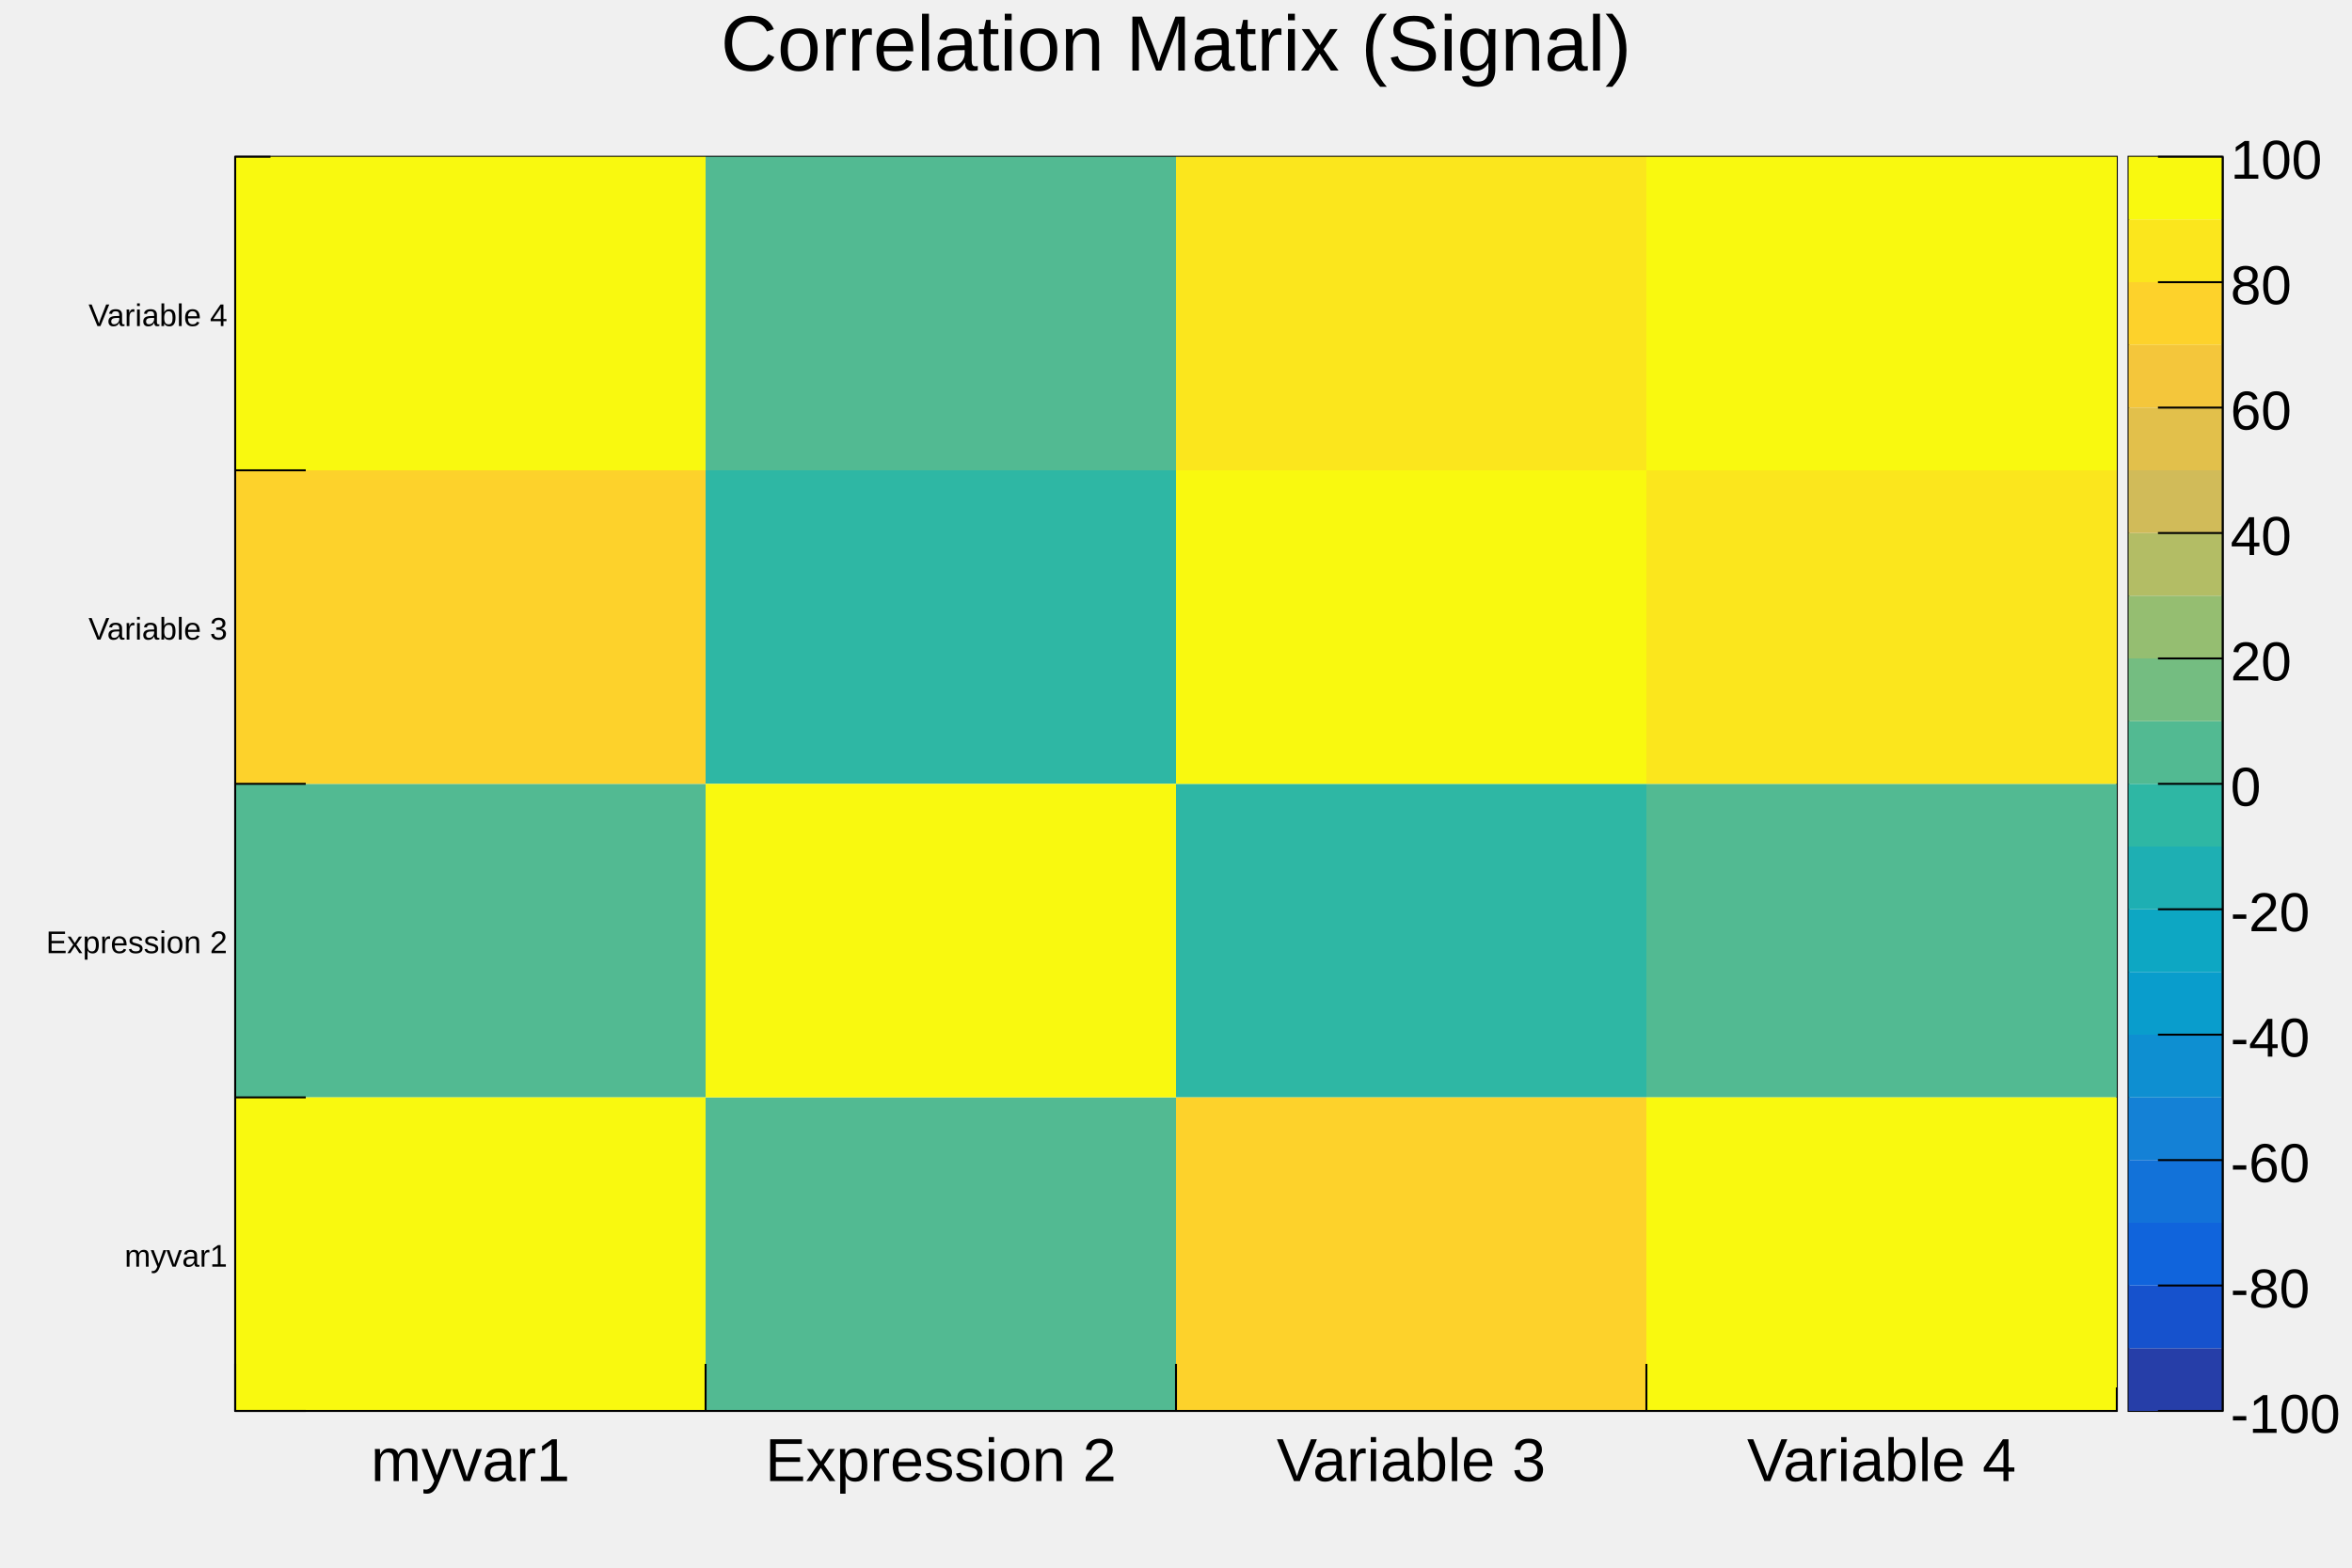
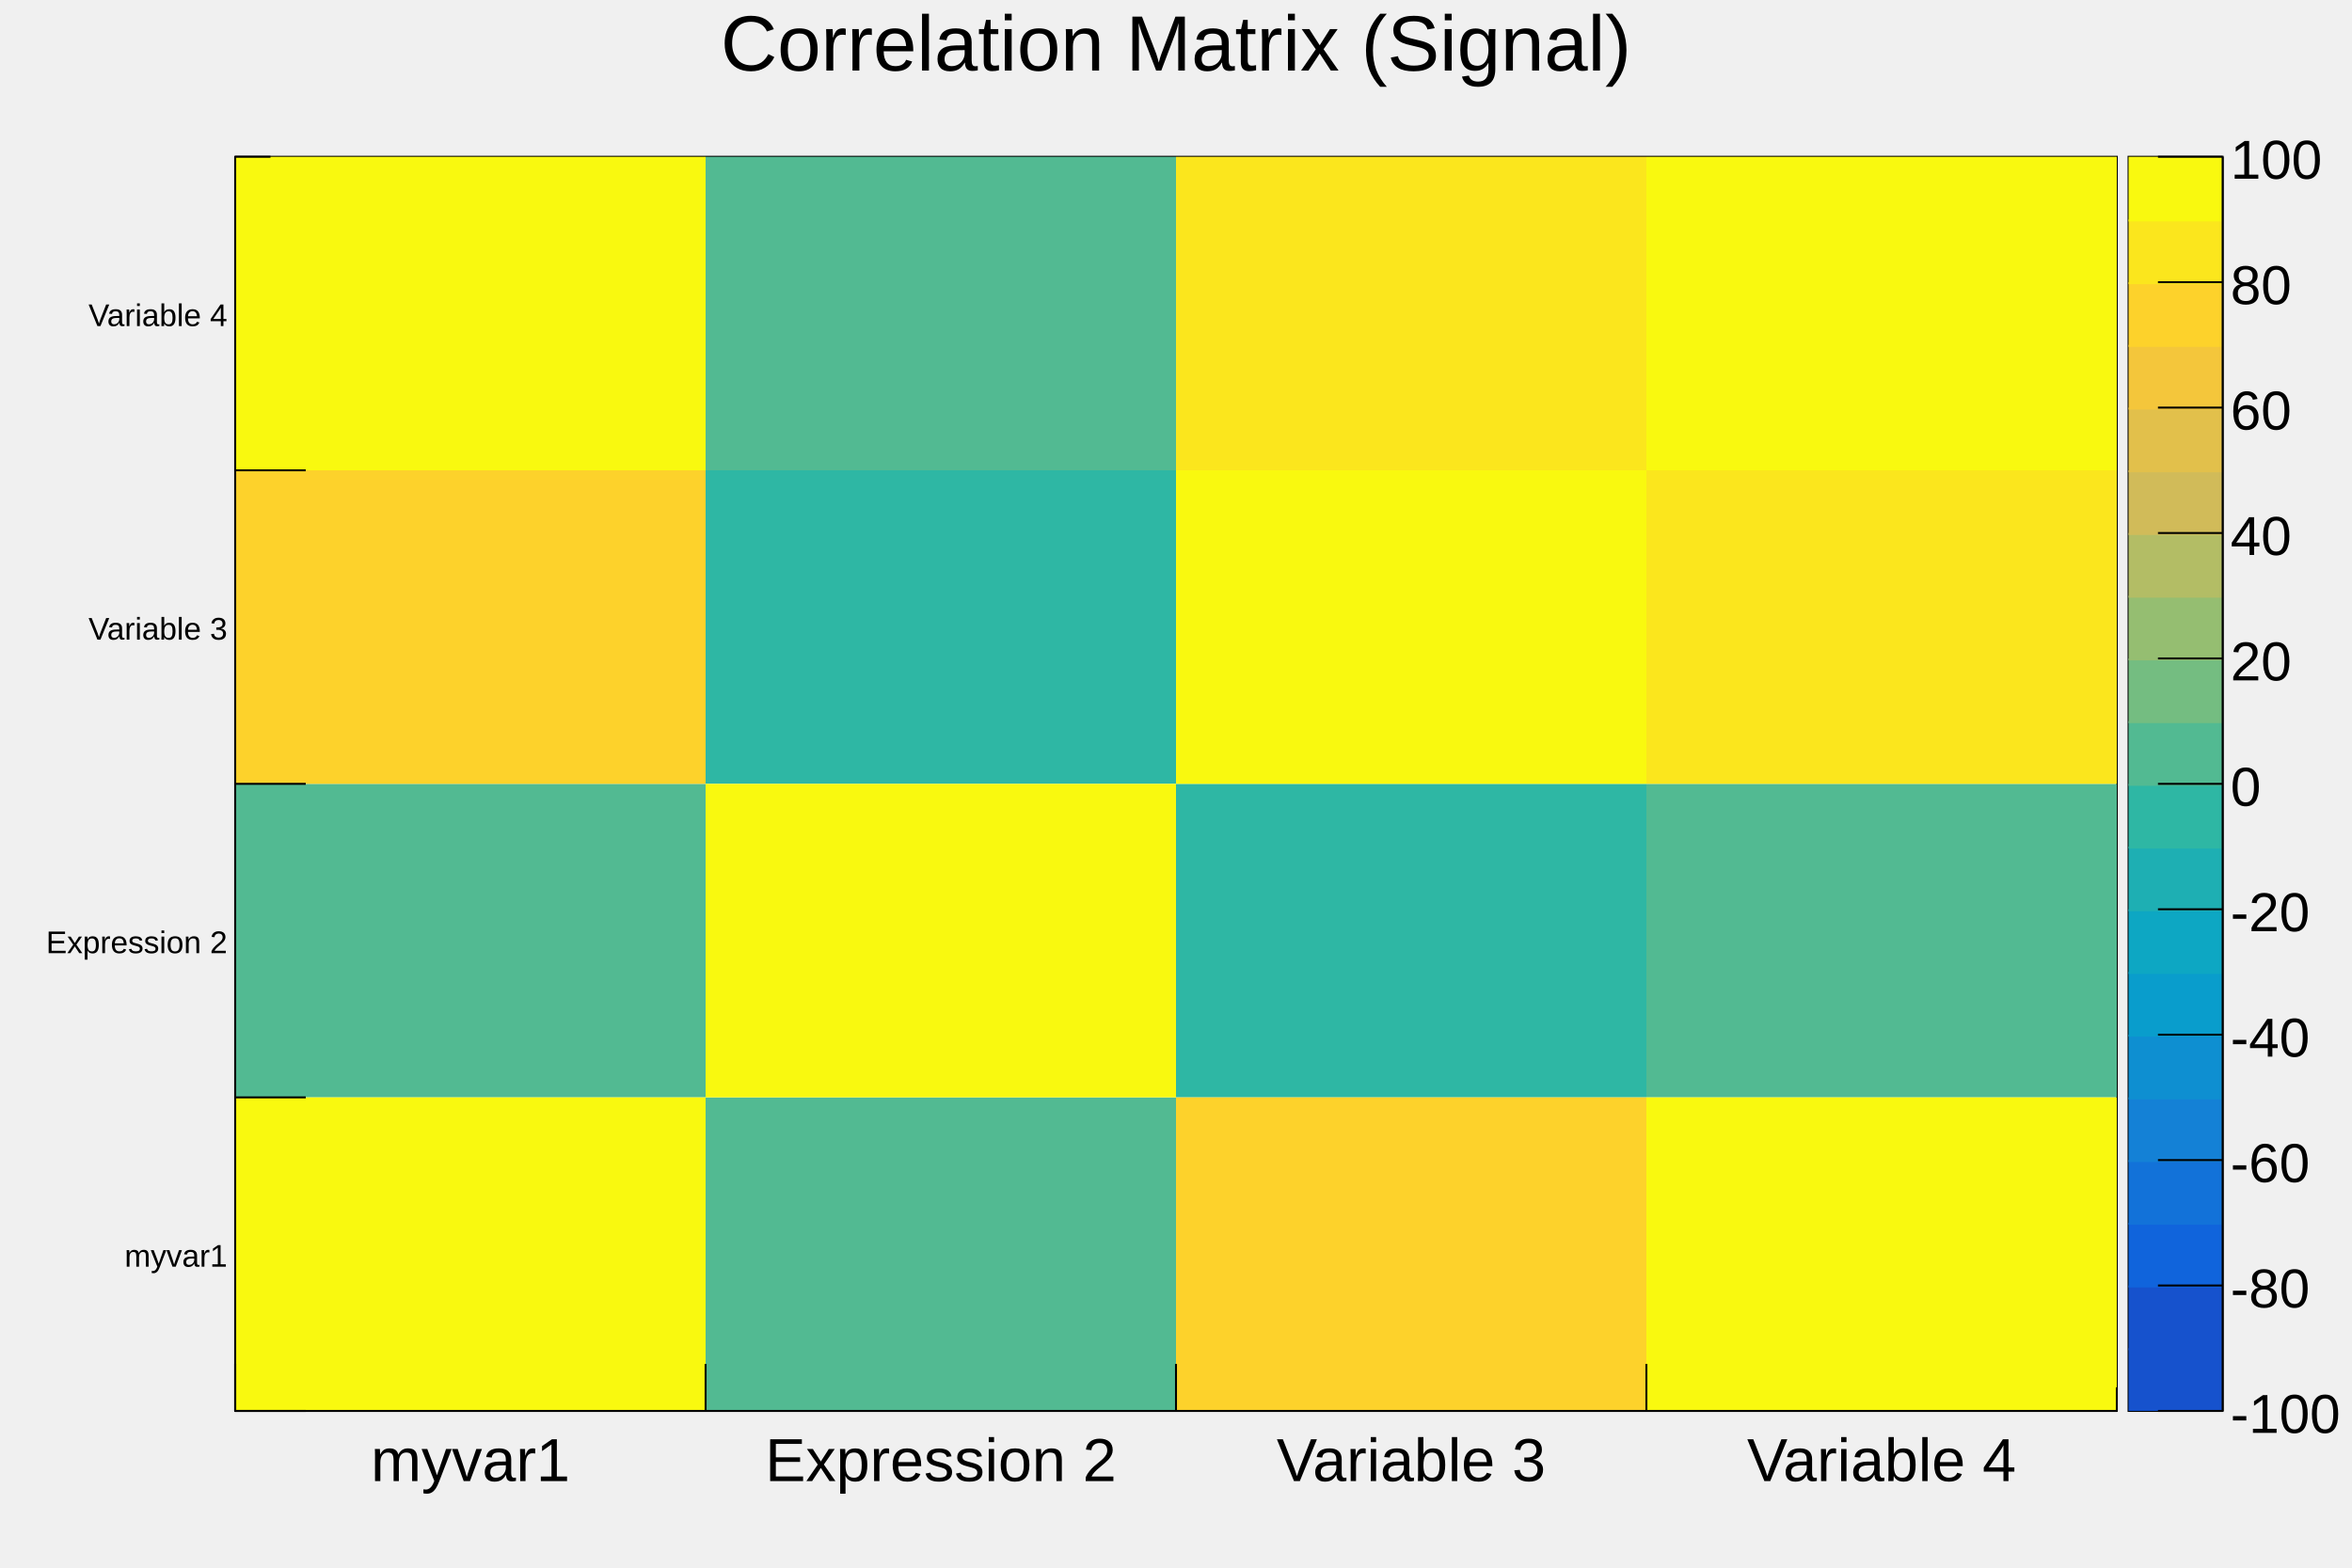
<svg xmlns="http://www.w3.org/2000/svg" viewBox="0 0 1200 800" preserveAspectRatio="none" width="1200" height="800">
  <g>
    <g transform="translate(120,80)">
      <path d="M0,0H960V640H0Z" style="fill: white; stroke: black; stroke-width: 1;" />
      <svg x="0" y="0" overflow="hidden" width="960" height="640" viewBox="0 0 960 640">
        <g>
          <path fill="#2eb7a4" d="M240,160h240v160h-240zM480,320h240v160h-240z" />
          <path fill="#52ba92" d="M0,320h240v160h-240zM240,0h240v160h-240zm0,480h240v160h-240zM720,320h240v160h-240z" />
          <path fill="#fdd22b" d="M0,160h240v160h-240zM480,480h240v160h-240z" />
          <path fill="#fbe61d" d="M480,0h240v160h-240zM720,160h240v160h-240z" />
          <path fill="#f9f90f" d="M0,0h240v160h-240zM0,480h240v160h-240zM240,320h240v160h-240zM480,160h240v160h-240zM720,0h240v160h-240zm0,480h240v160h-240z" />
        </g>
      </svg>
      <g>
        <g transform="translate(0,640)">
          <path d="M0,0h960M0,-24v24m240,-24v24m240,-24v24m240,-24v24m240,-12v12" style="stroke: black; stroke-width: 1;" />
          <g font-family="Arial" font-size="31" space="preserve" fill="black" text-anchor="middle">
            <text dy=".8em" transform="translate(120,11)">
       myvar1
      </text>
            <text dy=".8em" transform="translate(360,11)">
       Expression 2
      </text>
            <text dy=".8em" transform="translate(600,11)">
       Variable 3
      </text>
            <text dy=".8em" transform="translate(840,11)">
       Variable 4
      </text>
          </g>
        </g>
        <g>
          <path d="M0,0v640M36,640h-36m36,-160h-36m36,-160h-36m36,-160h-36m18,-160h-18" style="stroke: black; stroke-width: 1;" />
          <g font-family="Arial" font-size="16" space="preserve" fill="black" text-anchor="end">
            <text dy=".4em" transform="translate(-4,560)">
       myvar1
      </text>
            <text dy=".4em" transform="translate(-4,400)">
       Expression 2
      </text>
            <text dy=".4em" transform="translate(-4,240)">
       Variable 3
      </text>
            <text dy=".4em" transform="translate(-4,80)">
       Variable 4
      </text>
          </g>
        </g>
      </g>
    </g>
    <g transform="translate(1086,80)">
      <path d="M0,0H48V640H0Z" style="fill: none; stroke: black; stroke-width: 1;" />
-       <path d="M0,608H48V640H0Z" style="fill: #263ea8;" />
-       <path d="M0,576H48V608H0Z" style="fill: #1652cd;" />
-       <path d="M0,544H48V576H0Z" style="fill: #1064dc;" />
-       <path d="M0,512H48V544H0Z" style="fill: #1272d9;" />
-       <path d="M0,480H48V512H0Z" style="fill: #1481d6;" />
-       <path d="M0,448H48V480H0Z" style="fill: #0e8fd1;" />
-       <path d="M0,416H48V448H0Z" style="fill: #099dcc;" />
-       <path d="M0,384H48V416H0Z" style="fill: #0da7c3;" />
-       <path d="M0,352H48V384H0Z" style="fill: #1eafb3;" />
-       <path d="M0,320H48V352H0Z" style="fill: #2eb7a4;" />
-       <path d="M0,288H48V320H0Z" style="fill: #52ba92;" />
-       <path d="M0,256H48V288H0Z" style="fill: #74bd81;" />
-       <path d="M0,224H48V256H0Z" style="fill: #95be71;" />
-       <path d="M0,192H48V224H0Z" style="fill: #b3bd65;" />
-       <path d="M0,160H48V192H0Z" style="fill: #d1bb59;" />
-       <path d="M0,128H48V160H0Z" style="fill: #e2c04b;" />
-       <path d="M0,96H48V128H0Z" style="fill: #f4c63b;" />
-       <path d="M0,64H48V96H0Z" style="fill: #fdd22b;" />
-       <path d="M0,32H48V64H0Z" style="fill: #fbe61d;" />
-       <path d="M0,0H48V32H0Z" style="fill: #f9f90f;" />
+       <path d="M0,608H48V640H0Z" style="fill: #1652cd;" />
+       <path d="M0,576H48V609H0Z" style="fill: #1652cd;" />
+       <path d="M0,544H48V577H0Z" style="fill: #1064dc;" />
+       <path d="M0,512H48V545H0Z" style="fill: #1272d9;" />
+       <path d="M0,480H48V513H0Z" style="fill: #1481d6;" />
+       <path d="M0,448H48V481H0Z" style="fill: #0e8fd1;" />
+       <path d="M0,416H48V449H0Z" style="fill: #099dcc;" />
+       <path d="M0,384H48V417H0Z" style="fill: #0da7c3;" />
+       <path d="M0,352H48V385H0Z" style="fill: #1eafb3;" />
+       <path d="M0,320H48V353H0Z" style="fill: #2eb7a4;" />
+       <path d="M0,288H48V321H0Z" style="fill: #52ba92;" />
+       <path d="M0,256H48V289H0Z" style="fill: #74bd81;" />
+       <path d="M0,224H48V257H0Z" style="fill: #95be71;" />
+       <path d="M0,192H48V225H0Z" style="fill: #b3bd65;" />
+       <path d="M0,160H48V193H0Z" style="fill: #d1bb59;" />
+       <path d="M0,128H48V161H0Z" style="fill: #e2c04b;" />
+       <path d="M0,96H48V129H0Z" style="fill: #f4c63b;" />
+       <path d="M0,64H48V97H0Z" style="fill: #fdd22b;" />
+       <path d="M0,32H48V65H0Z" style="fill: #fbe61d;" />
+       <path d="M0,0H48V33H0Z" style="fill: #f9f90f;" />
      <g transform="translate(48)">
        <path d="M0,0v640M0,640h-33m33,-64h-33m33,-64h-33m33,-64h-33m33,-64h-33m33,-64h-33m33,-64h-33m33,-64h-33m33,-64h-33m33,-64h-33m33,-64h-33" style="stroke: black; stroke-width: 1;" />
        <g font-family="Arial" font-size="28" space="preserve" fill="black" text-anchor="start">
          <text dy=".4em" transform="translate(4,640)">
      -100
     </text>
          <text dy=".4em" transform="translate(4,576)">
      -80
     </text>
          <text dy=".4em" transform="translate(4,512)">
      -60
     </text>
          <text dy=".4em" transform="translate(4,448)">
      -40
     </text>
          <text dy=".4em" transform="translate(4,384)">
      -20
     </text>
          <text dy=".4em" transform="translate(4,320)">
      0
     </text>
          <text dy=".4em" transform="translate(4,256)">
      20
     </text>
          <text dy=".4em" transform="translate(4,192)">
      40
     </text>
          <text dy=".4em" transform="translate(4,128)">
      60
     </text>
          <text dy=".4em" transform="translate(4,64)">
      80
     </text>
          <text dy=".4em" transform="translate(4)">
      100
     </text>
        </g>
      </g>
    </g>
    <g transform="translate(120,4)" font-family="Arial" font-size="40" space="preserve">
      <text fill="black" text-anchor="middle" dy=".8em" transform="translate(480)">
    Correlation Matrix (Signal)
   </text>
    </g>
  </g>
</svg>
